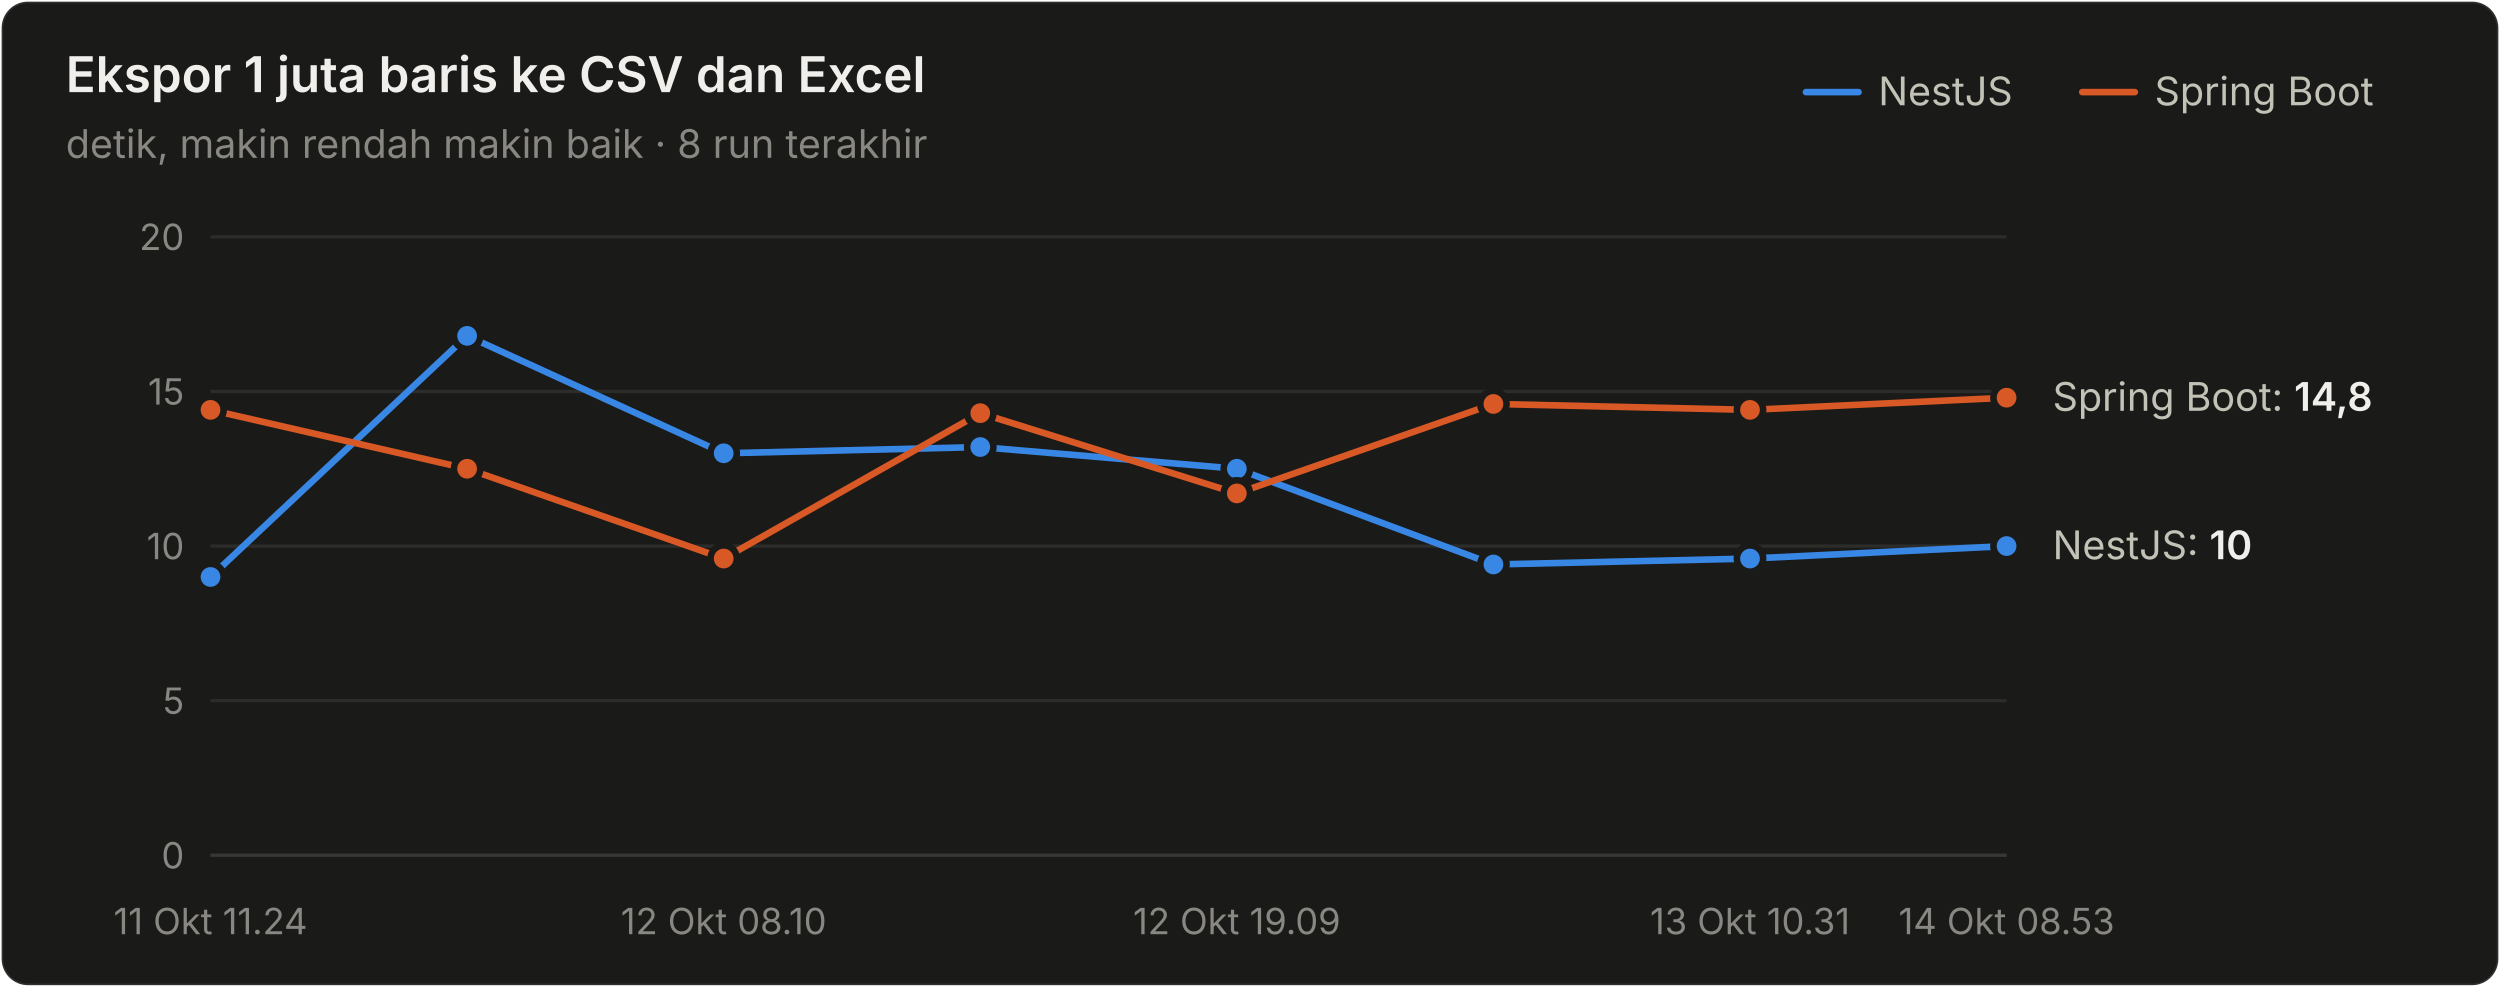
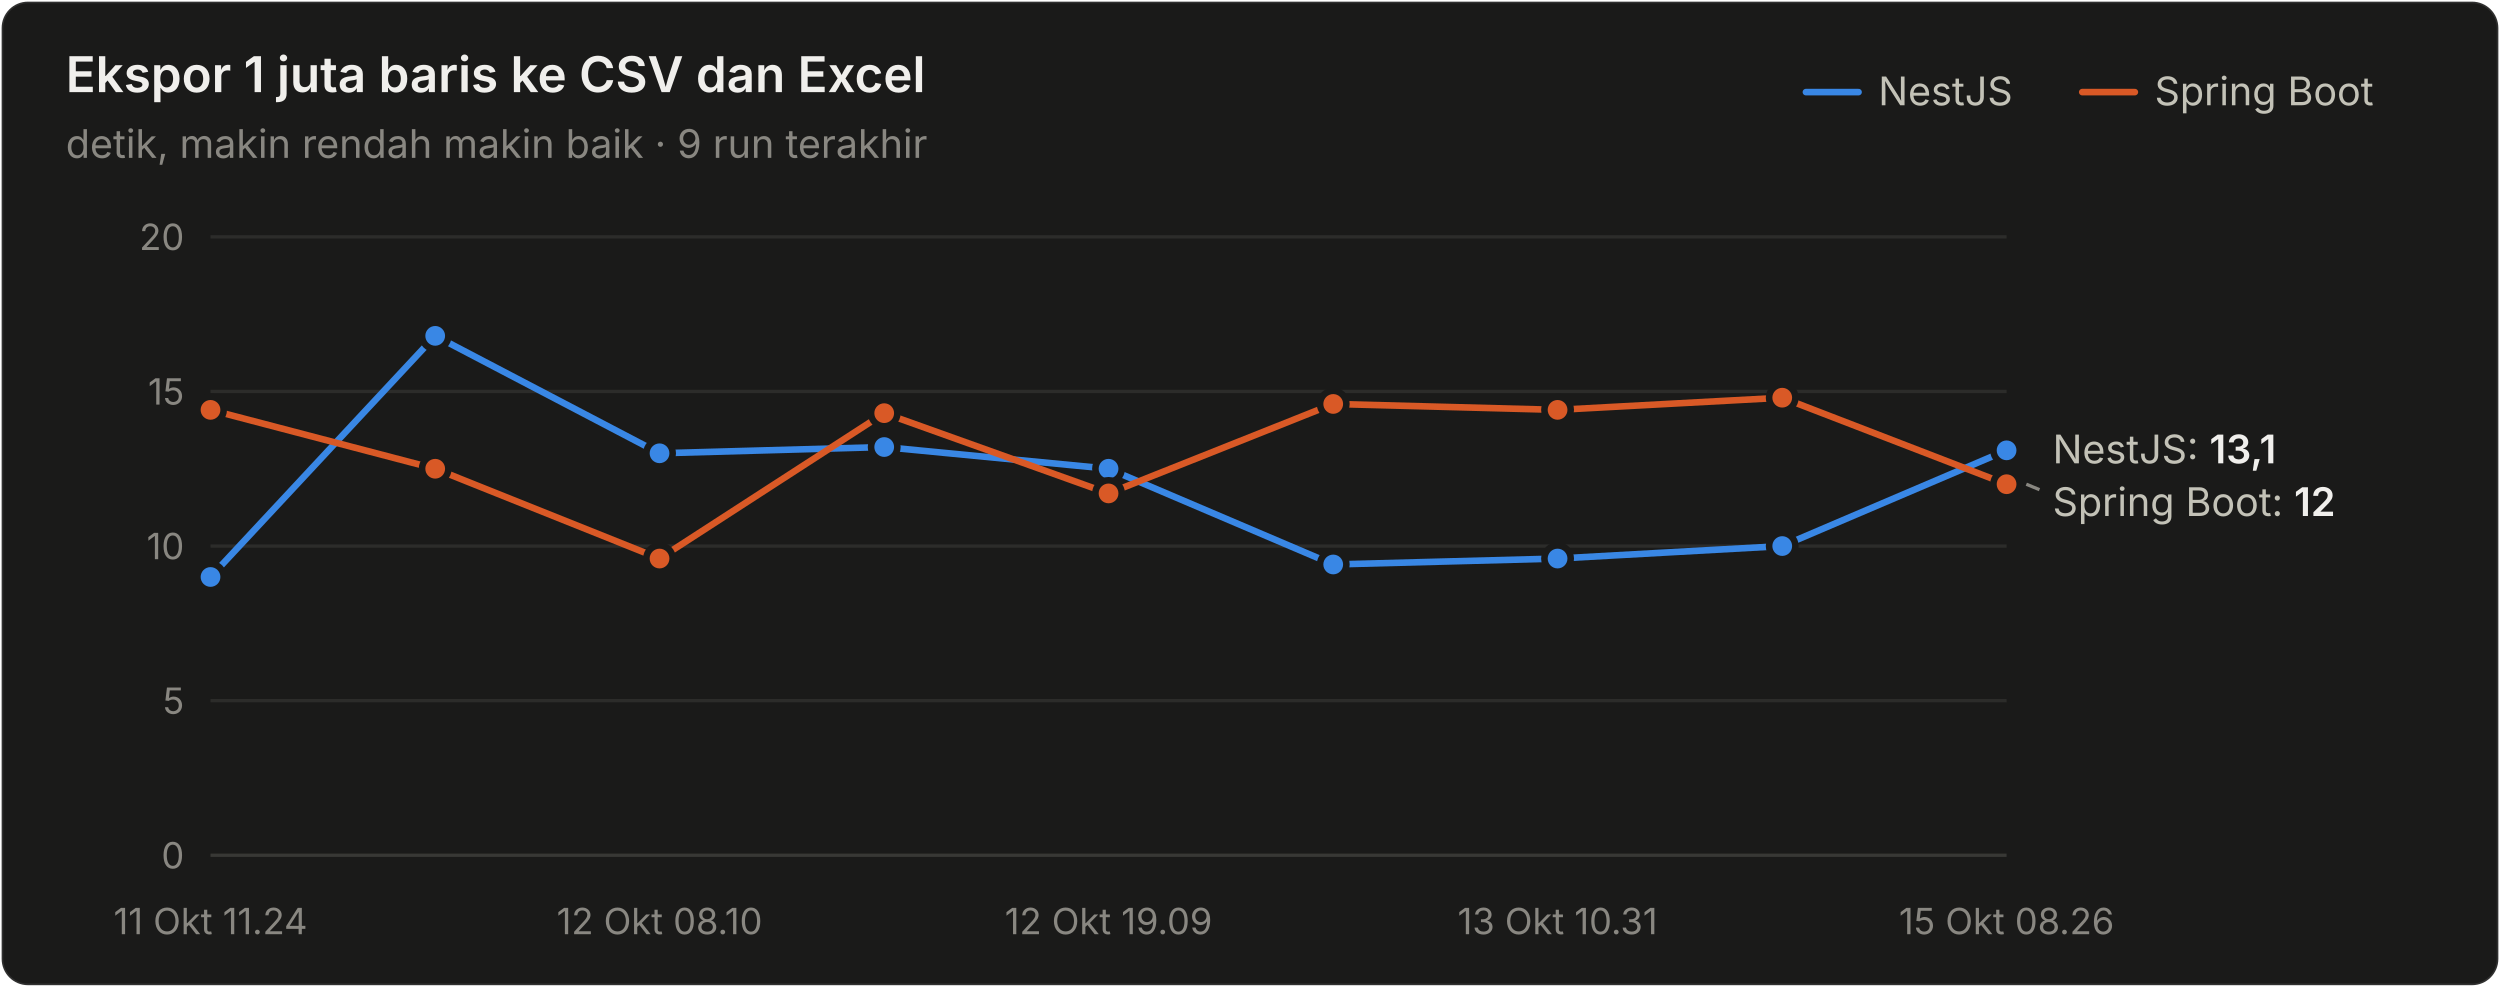
<svg xmlns="http://www.w3.org/2000/svg" width="760" height="300" viewBox="0 0 760 300" role="img" aria-label="Ekspor 1 juta baris ke CSV dan Excel">
  <style>text{font-family:system-ui,-apple-system,"Segoe UI",sans-serif}.angka{font-variant-numeric:tabular-nums}</style>
  <rect x="0.5" y="0.5" width="759" height="299" rx="8" fill="#1a1a19" stroke="rgba(255,255,255,0.10)" />
  <text x="20" y="28" font-size="15" font-weight="600" fill="#f0efec">Ekspor 1 juta baris ke CSV dan Excel</text>
-   <text x="20" y="48" font-size="12" fill="#898781">detik, makin rendah makin baik · 8 run terakhir</text>
+   <text x="20" y="48" font-size="12" fill="#898781">detik, makin rendah makin baik · 9 run terakhir</text>
  <text x="655" y="32" font-size="12" fill="#c3c2b7">Spring Boot</text>
  <line x1="633" y1="28" x2="649" y2="28" stroke="#d95926" stroke-width="2" stroke-linecap="round" />
  <text x="571" y="32" font-size="12" fill="#c3c2b7">NestJS</text>
  <line x1="549" y1="28" x2="565" y2="28" stroke="#3987e5" stroke-width="2" stroke-linecap="round" />
  <line x1="64" y1="260" x2="610" y2="260" stroke="#383835" stroke-width="1" />
  <text class="angka" x="56" y="264" font-size="11" text-anchor="end" fill="#898781">0</text>
  <line x1="64" y1="213" x2="610" y2="213" stroke="#2c2c2a" stroke-width="1" />
  <text class="angka" x="56" y="217" font-size="11" text-anchor="end" fill="#898781">5</text>
  <line x1="64" y1="166" x2="610" y2="166" stroke="#2c2c2a" stroke-width="1" />
  <text class="angka" x="56" y="170" font-size="11" text-anchor="end" fill="#898781">10</text>
  <line x1="64" y1="119" x2="610" y2="119" stroke="#2c2c2a" stroke-width="1" />
  <text class="angka" x="56" y="123" font-size="11" text-anchor="end" fill="#898781">15</text>
  <line x1="64" y1="72" x2="610" y2="72" stroke="#2c2c2a" stroke-width="1" />
  <text class="angka" x="56" y="76" font-size="11" text-anchor="end" fill="#898781">20</text>
  <text x="64" y="284" font-size="11" text-anchor="middle" fill="#898781">11 Okt 11.24</text>
-   <text x="220" y="284" font-size="11" text-anchor="middle" fill="#898781">12 Okt 08.10</text>
-   <text x="376" y="284" font-size="11" text-anchor="middle" fill="#898781">12 Okt 19.09</text>
-   <text x="532" y="284" font-size="11" text-anchor="middle" fill="#898781">13 Okt 10.31</text>
-   <text x="610" y="284" font-size="11" text-anchor="middle" fill="#898781">14 Okt 08.53</text>
-   <path d="M64.0,175.4 L142.0,102.1 L220.0,137.8 L298.0,135.9 L376.0,142.5 L454.0,171.6 L532.0,169.8 L610.0,166.0" fill="none" stroke="#3987e5" stroke-width="2" stroke-linejoin="round" stroke-linecap="round" />
+   <text x="200.5" y="284" font-size="11" text-anchor="middle" fill="#898781">12 Okt 08.10</text>
+   <text x="337" y="284" font-size="11" text-anchor="middle" fill="#898781">12 Okt 19.09</text>
+   <text x="473.5" y="284" font-size="11" text-anchor="middle" fill="#898781">13 Okt 10.31</text>
+   <text x="610" y="284" font-size="11" text-anchor="middle" fill="#898781">15 Okt 08.26</text>
+   <path d="M64.0,175.4 L132.3,102.1 L200.5,137.8 L268.8,135.9 L337.0,142.5 L405.3,171.6 L473.5,169.8 L541.8,166.0 L610.0,136.9" fill="none" stroke="#3987e5" stroke-width="2" stroke-linejoin="round" stroke-linecap="round" />
  <circle cx="64.0" cy="175.4" r="4" fill="#3987e5" stroke="#1a1a19" stroke-width="2" />
-   <circle cx="142.0" cy="102.1" r="4" fill="#3987e5" stroke="#1a1a19" stroke-width="2" />
-   <circle cx="220.0" cy="137.8" r="4" fill="#3987e5" stroke="#1a1a19" stroke-width="2" />
-   <circle cx="298.0" cy="135.9" r="4" fill="#3987e5" stroke="#1a1a19" stroke-width="2" />
-   <circle cx="376.0" cy="142.5" r="4" fill="#3987e5" stroke="#1a1a19" stroke-width="2" />
-   <circle cx="454.0" cy="171.6" r="4" fill="#3987e5" stroke="#1a1a19" stroke-width="2" />
-   <circle cx="532.0" cy="169.8" r="4" fill="#3987e5" stroke="#1a1a19" stroke-width="2" />
-   <circle cx="610.0" cy="166.0" r="4" fill="#3987e5" stroke="#1a1a19" stroke-width="2" />
-   <path d="M64.0,124.6 L142.0,142.5 L220.0,169.8 L298.0,125.6 L376.0,150.0 L454.0,122.8 L532.0,124.6 L610.0,120.9" fill="none" stroke="#d95926" stroke-width="2" stroke-linejoin="round" stroke-linecap="round" />
+   <circle cx="132.3" cy="102.1" r="4" fill="#3987e5" stroke="#1a1a19" stroke-width="2" />
+   <circle cx="200.5" cy="137.8" r="4" fill="#3987e5" stroke="#1a1a19" stroke-width="2" />
+   <circle cx="268.8" cy="135.9" r="4" fill="#3987e5" stroke="#1a1a19" stroke-width="2" />
+   <circle cx="337.0" cy="142.5" r="4" fill="#3987e5" stroke="#1a1a19" stroke-width="2" />
+   <circle cx="405.3" cy="171.6" r="4" fill="#3987e5" stroke="#1a1a19" stroke-width="2" />
+   <circle cx="473.5" cy="169.8" r="4" fill="#3987e5" stroke="#1a1a19" stroke-width="2" />
+   <circle cx="541.8" cy="166.0" r="4" fill="#3987e5" stroke="#1a1a19" stroke-width="2" />
+   <circle cx="610.0" cy="136.9" r="4" fill="#3987e5" stroke="#1a1a19" stroke-width="2" />
+   <path d="M64.0,124.6 L132.3,142.5 L200.5,169.8 L268.8,125.6 L337.0,150.0 L405.3,122.8 L473.5,124.6 L541.8,120.9 L610.0,147.2" fill="none" stroke="#d95926" stroke-width="2" stroke-linejoin="round" stroke-linecap="round" />
  <circle cx="64.0" cy="124.6" r="4" fill="#d95926" stroke="#1a1a19" stroke-width="2" />
-   <circle cx="142.0" cy="142.5" r="4" fill="#d95926" stroke="#1a1a19" stroke-width="2" />
-   <circle cx="220.0" cy="169.8" r="4" fill="#d95926" stroke="#1a1a19" stroke-width="2" />
-   <circle cx="298.0" cy="125.6" r="4" fill="#d95926" stroke="#1a1a19" stroke-width="2" />
-   <circle cx="376.0" cy="150.0" r="4" fill="#d95926" stroke="#1a1a19" stroke-width="2" />
-   <circle cx="454.0" cy="122.8" r="4" fill="#d95926" stroke="#1a1a19" stroke-width="2" />
-   <circle cx="532.0" cy="124.6" r="4" fill="#d95926" stroke="#1a1a19" stroke-width="2" />
-   <circle cx="610.0" cy="120.9" r="4" fill="#d95926" stroke="#1a1a19" stroke-width="2" />
-   <text class="angka" x="624" y="124.88" font-size="12" fill="#c3c2b7">Spring Boot: <tspan fill="#f0efec" font-weight="600">14,8</tspan>
+   <circle cx="132.3" cy="142.5" r="4" fill="#d95926" stroke="#1a1a19" stroke-width="2" />
+   <circle cx="200.5" cy="169.8" r="4" fill="#d95926" stroke="#1a1a19" stroke-width="2" />
+   <circle cx="268.8" cy="125.6" r="4" fill="#d95926" stroke="#1a1a19" stroke-width="2" />
+   <circle cx="337.0" cy="150.0" r="4" fill="#d95926" stroke="#1a1a19" stroke-width="2" />
+   <circle cx="405.3" cy="122.8" r="4" fill="#d95926" stroke="#1a1a19" stroke-width="2" />
+   <circle cx="473.5" cy="124.6" r="4" fill="#d95926" stroke="#1a1a19" stroke-width="2" />
+   <circle cx="541.8" cy="120.9" r="4" fill="#d95926" stroke="#1a1a19" stroke-width="2" />
+   <circle cx="610.0" cy="147.2" r="4" fill="#d95926" stroke="#1a1a19" stroke-width="2" />
+   <text class="angka" x="624" y="140.86" font-size="12" fill="#c3c2b7">NestJS: <tspan fill="#f0efec" font-weight="600">13,1</tspan>
  </text>
-   <text class="angka" x="624" y="170" font-size="12" fill="#c3c2b7">NestJS: <tspan fill="#f0efec" font-weight="600">10</tspan>
+   <line x1="616" y1="147.2" x2="620" y2="148.86" stroke="#898781" stroke-width="1" />
+   <text class="angka" x="624" y="156.86" font-size="12" fill="#c3c2b7">Spring Boot: <tspan fill="#f0efec" font-weight="600">12</tspan>
  </text>
</svg>
